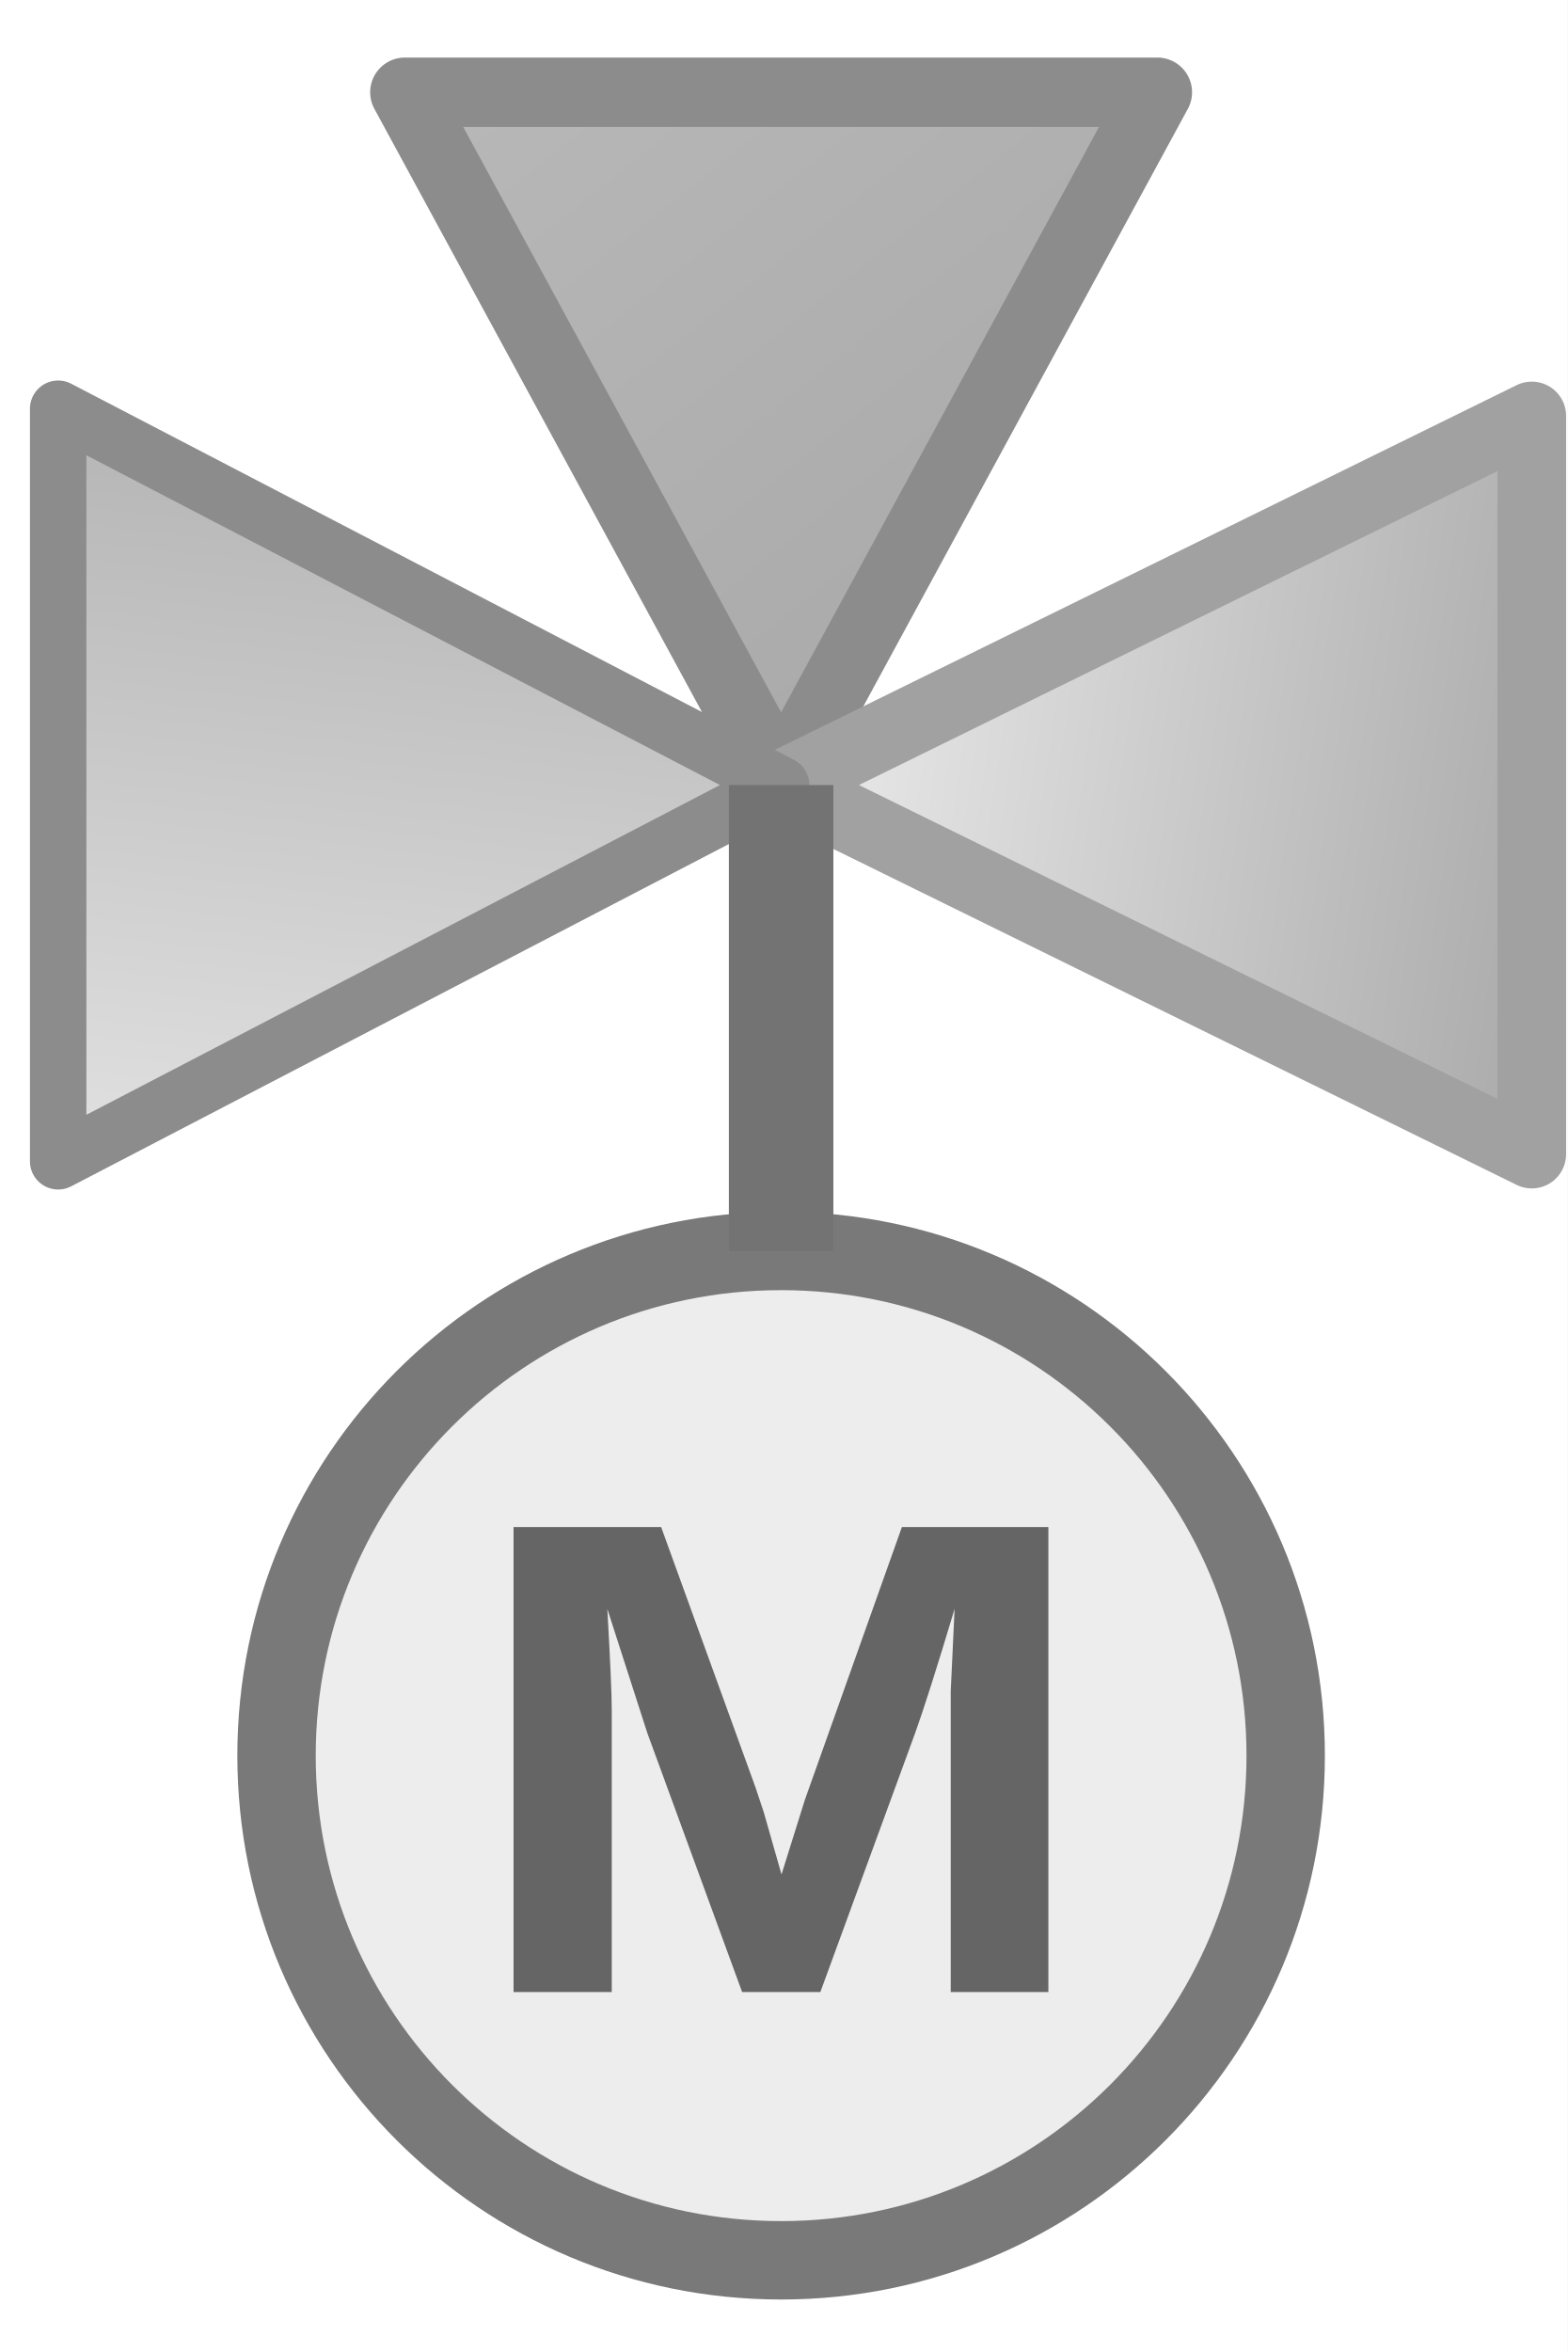
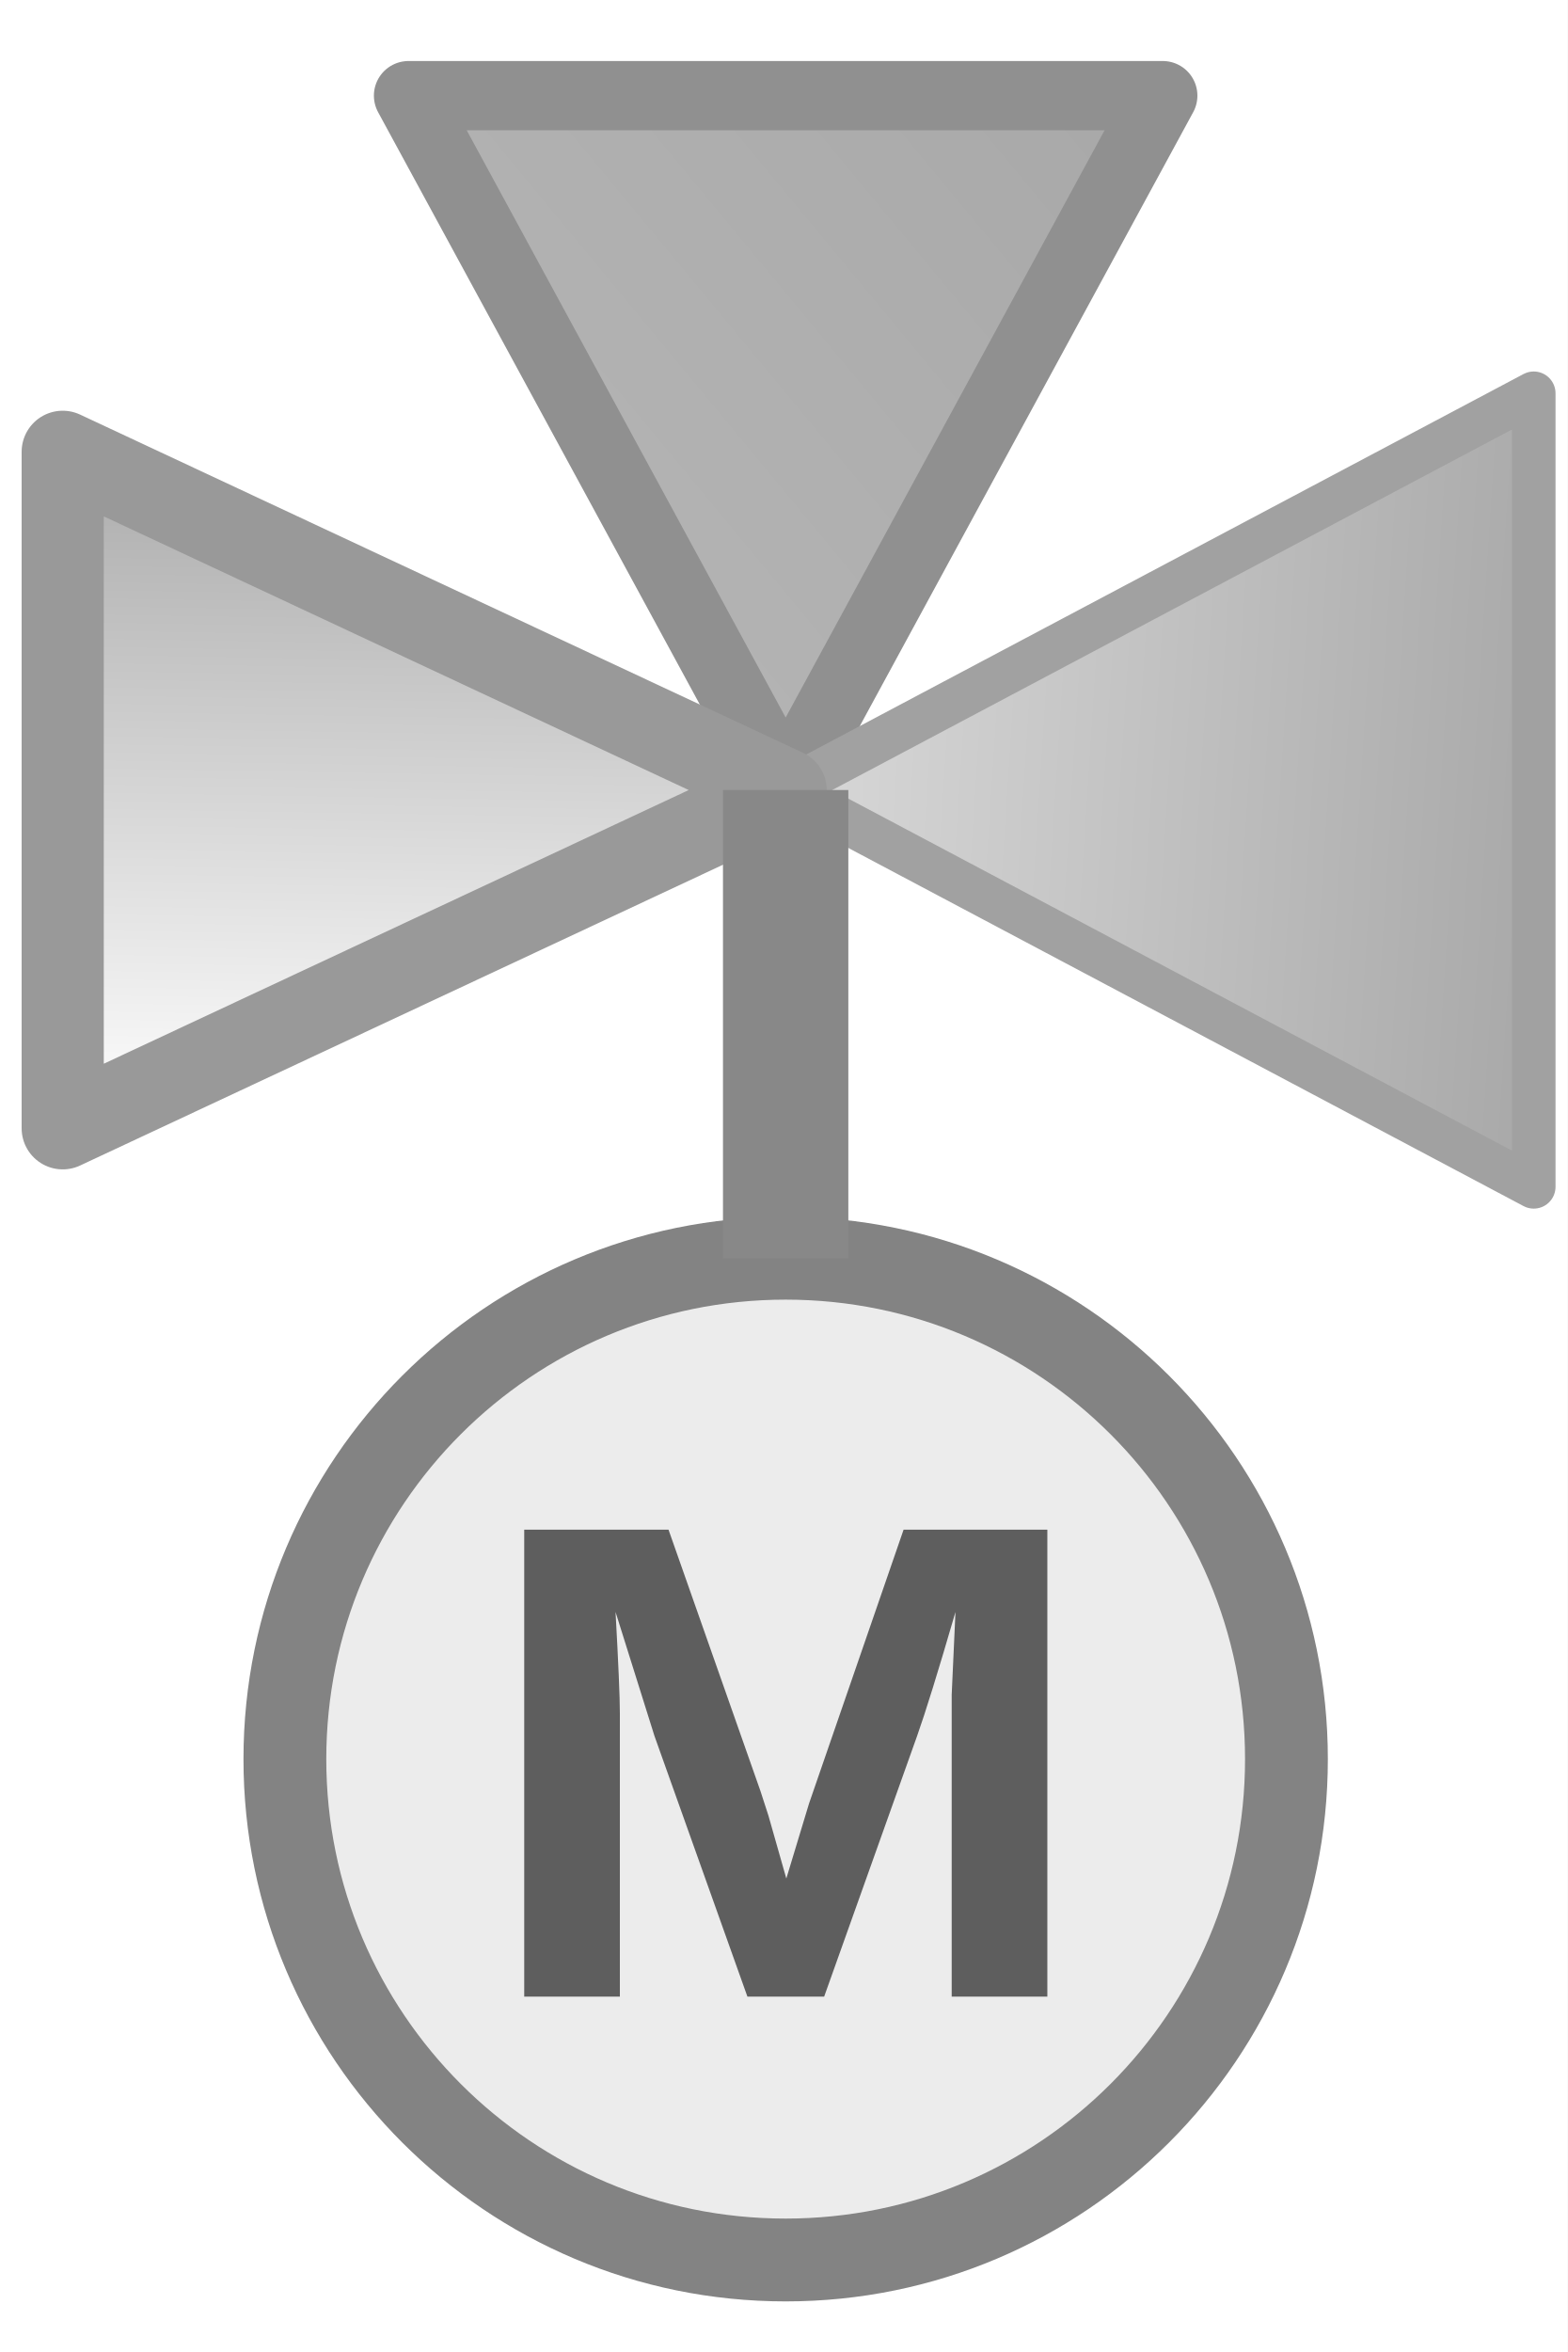
<svg xmlns="http://www.w3.org/2000/svg" width="50" height="75" viewBox="0 0 50 75" data-primitive-scene="1" overflow="hidden">
  <defs>
-     <linearGradient id="triangle_0_paint" x1="0.962" y1="1.033" x2="0.038" y2="-0.033">
-       <stop offset="0" stop-color="#a6a6a6" />
+     <linearGradient id="triangle_0_paint" x1="1.057" y1="0.075" x2="-0.057" y2="0.925">
+       <stop offset="0" stop-color="#a8a8a8" />
      <stop offset="1" stop-color="#b8b8b8" />
    </linearGradient>
-     <linearGradient id="triangle_1_paint" x1="1.06" y1="0.58" x2="-0.06" y2="0.42">
+     <linearGradient id="triangle_1_paint" x1="1.031" y1="0.536" x2="-0.031" y2="0.464">
+       <stop offset="0" stop-color="#a8a8a8" />
+       <stop offset="1" stop-color="#dadada" />
+     </linearGradient>
+     <linearGradient id="triangle_2_paint" x1="0.509" y1="-0.008" x2="0.491" y2="1.008">
      <stop offset="0" stop-color="#aaaaaa" />
-       <stop offset="1" stop-color="#efefef" />
-     </linearGradient>
-     <linearGradient id="triangle_2_paint" x1="0.561" y1="-0.049" x2="0.439" y2="1.049">
-       <stop offset="0" stop-color="#b0b0b0" />
-       <stop offset="1" stop-color="#e1e1e1" />
+       <stop offset="1" stop-color="#ffffff" />
    </linearGradient>
  </defs>
  <rect width="50" height="75" fill="#ffffff" data-role="background" />
-   <circle cx="24.913" cy="55.983" r="16.093" id="circle_0" fill="#ededed" stroke="#797979" stroke-width="2.5" stroke-linejoin="round" />
-   <polygon points="24.913,25.033 12.913,2.942 36.913,2.942" id="triangle_0" fill="url(#triangle_0_paint)" stroke="#8c8c8c" stroke-width="2.214" stroke-linejoin="round" />
-   <polygon points="24.913,25.033 48.855,13.264 48.855,36.801" id="triangle_1" fill="url(#triangle_1_paint)" stroke="#a1a1a1" stroke-width="2.19" stroke-linejoin="round" />
-   <polygon points="24.913,25.033 1.855,37.031 1.855,13.034" id="triangle_2" fill="url(#triangle_2_paint)" stroke="#8c8c8c" stroke-width="1.8" stroke-linejoin="round" />
-   <line x1="24.913" y1="39.89" x2="24.913" y2="25.033" id="line_0" fill="#808080" stroke="#737373" stroke-width="3.333" stroke-linejoin="round" />
-   <text id="label_0" x="0" y="0" text-anchor="middle" font-family="Arial" font-weight="700" font-size="21.54" fill="#656565" transform="translate(24.91255 63.52205) scale(1.13245 1)">M</text>
+   <circle cx="25.058" cy="56.094" r="15.972" id="circle_0" fill="#ececec" stroke="#838383" stroke-width="2.641" stroke-linejoin="round" />
+   <polygon points="25.058,25.193 13.029,3.05 37.086,3.05" id="triangle_0" fill="url(#triangle_0_paint)" stroke="#909090" stroke-width="2.208" stroke-linejoin="round" />
+   <polygon points="25.058,25.193 48.917,12.541 48.917,37.845" id="triangle_1" fill="url(#triangle_1_paint)" stroke="#a1a1a1" stroke-width="1.39" stroke-linejoin="round" />
+   <polygon points="25.058,25.193 2,35.979 2,14.407" id="triangle_2" fill="url(#triangle_2_paint)" stroke="#999999" stroke-width="2.62" stroke-linejoin="round" />
+   <line x1="25.058" y1="40.122" x2="25.058" y2="25.193" id="line_0" fill="#808080" stroke="#888888" stroke-width="3.998" stroke-linejoin="round" />
+   <text id="label_0" x="0" y="0" text-anchor="middle" font-family="Arial" font-weight="700" font-size="21.64" fill="#5e5e5e" transform="translate(25.0575 63.66781) scale(1.10313 1)">M</text>
</svg>
